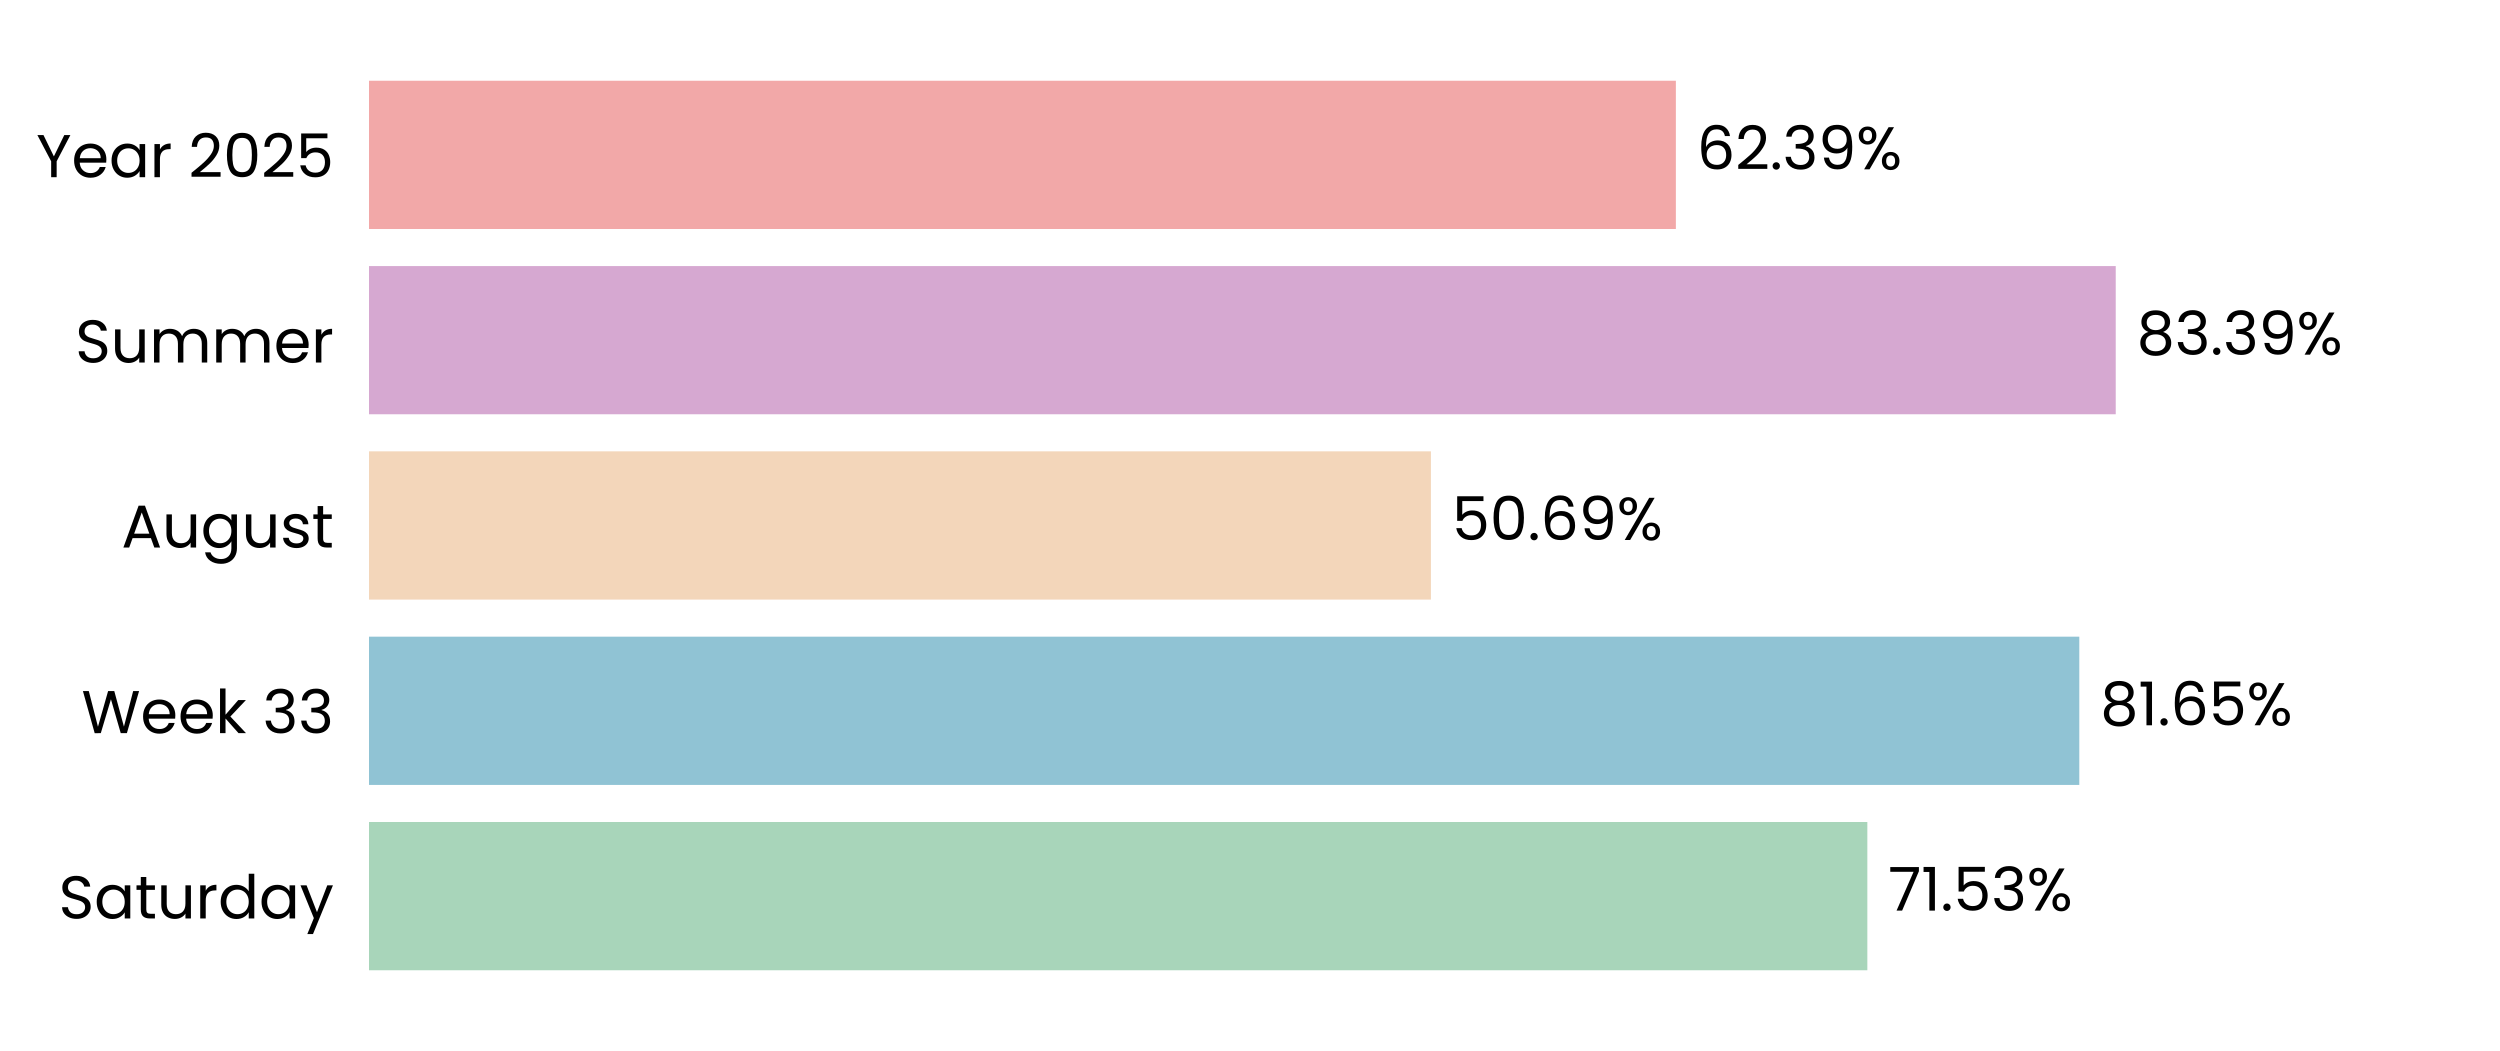
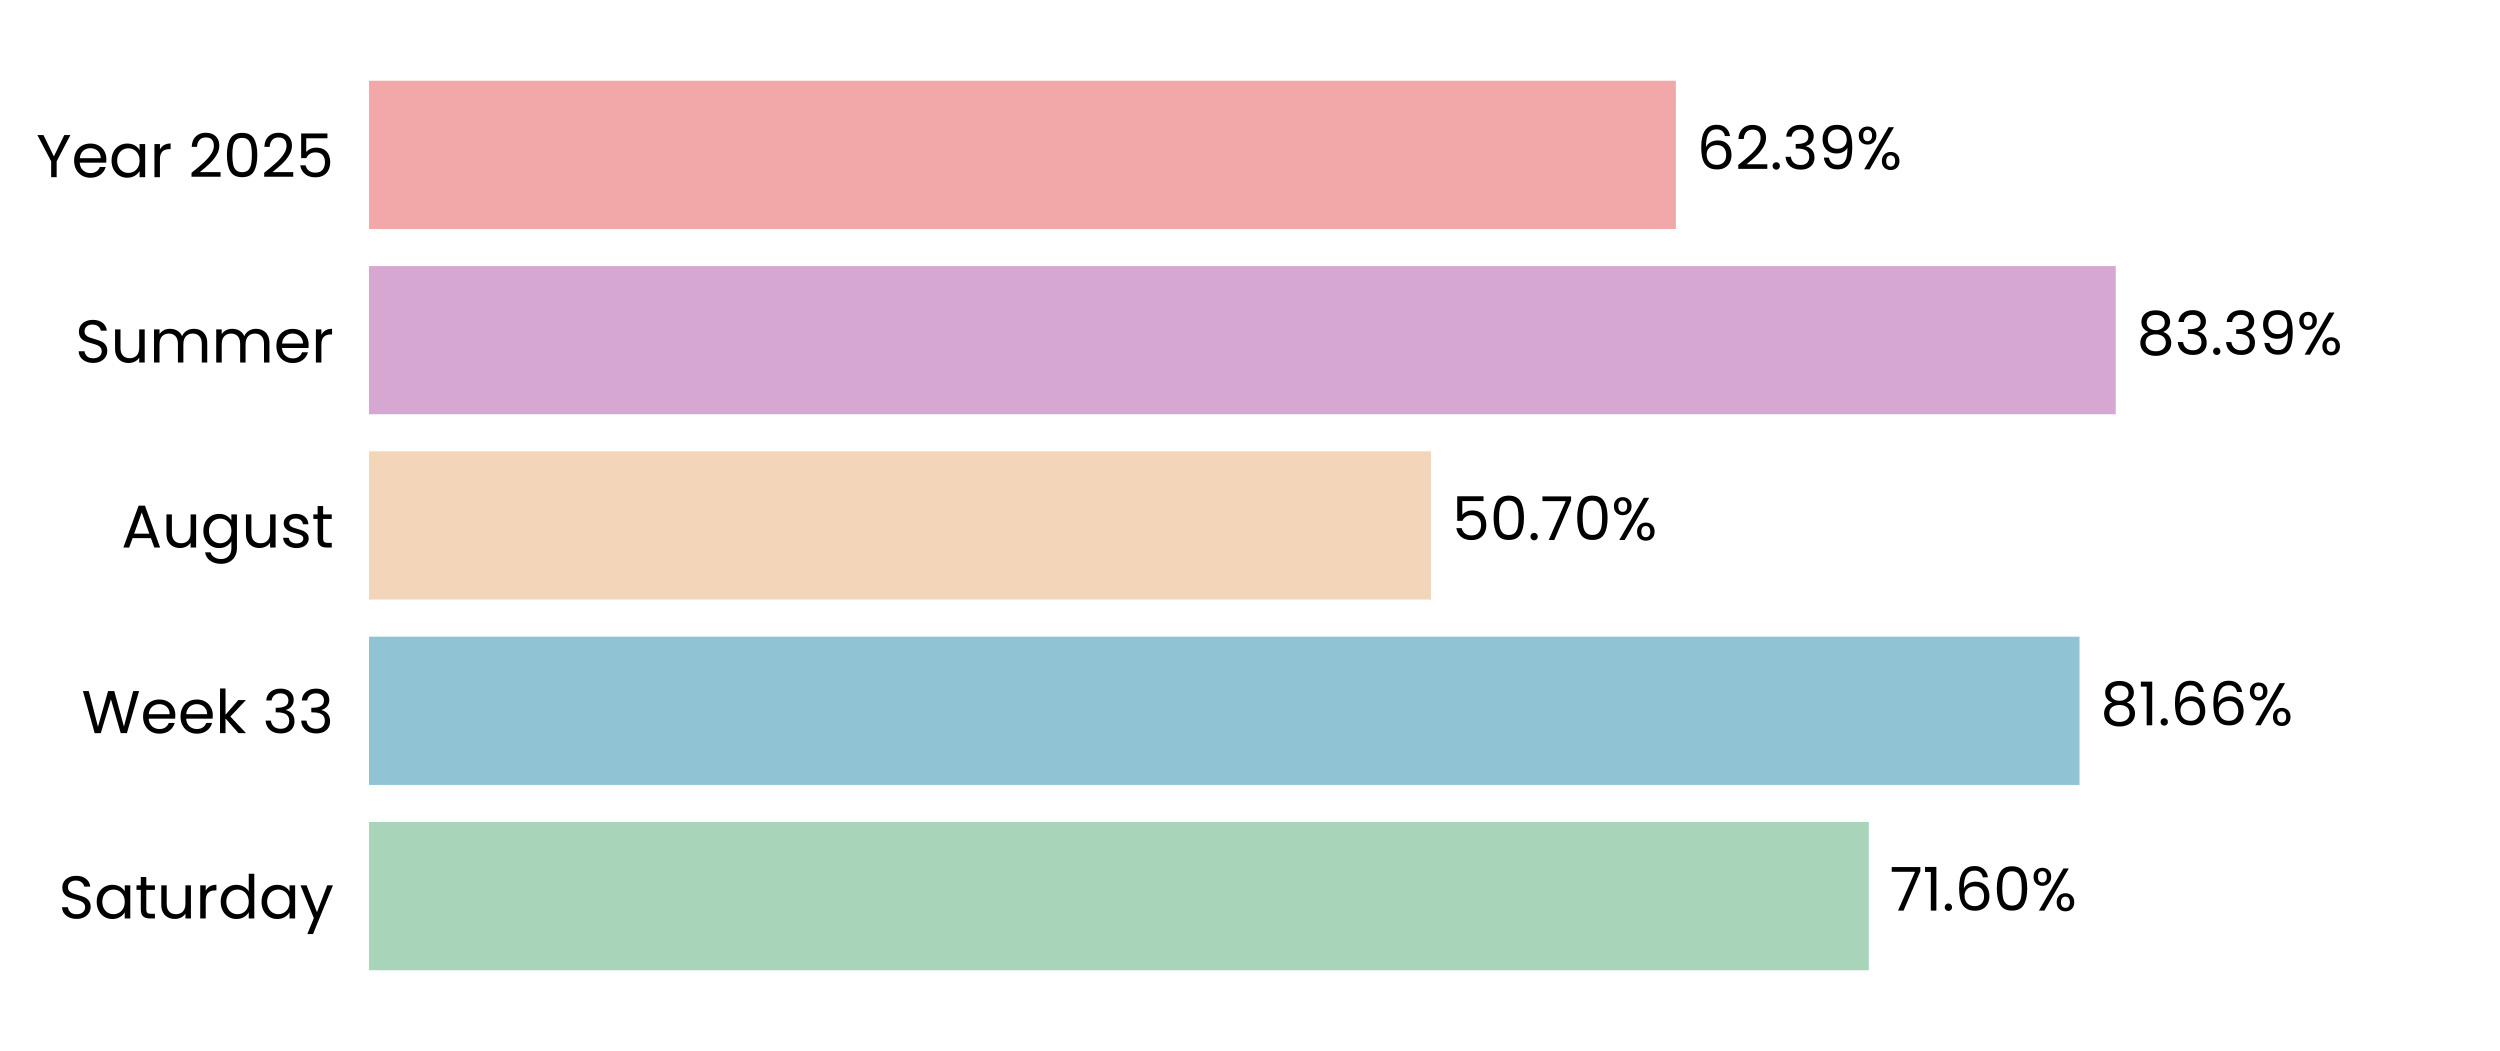
<svg xmlns="http://www.w3.org/2000/svg" xmlns:xlink="http://www.w3.org/1999/xlink" width="496.691pt" height="208.8pt" viewBox="0 0 496.691 208.8" version="1.1">
  <defs>
    <style type="text/css">*{stroke-linejoin: round; stroke-linecap: butt}</style>
  </defs>
  <g id="figure_1">
    <g id="patch_1">
      <path d="M 0 208.8  L 496.691 208.8  L 496.691 0  L 0 0  L 0 208.8  z " style="fill: none" />
    </g>
    <g id="axes_1">
      <g id="patch_2">
        <path d="M 73.311 201.6  L 489.491 201.6  L 489.491 7.2  L 73.311 7.2  L 73.311 201.6  z " style="fill: none" />
      </g>
      <g id="patch_3">
-         <path d="M 73.311 192.764  L 370.996 192.764  L 370.996 163.309  L 73.311 163.309  z " clip-path="url(#p1149bf2648)" style="fill: #a8d5ba" />
+         <path d="M 73.311 192.764  L 371.285 192.764  L 371.285 163.309  L 73.311 163.309  z " clip-path="url(#p88ae193bda)" style="fill: #a8d5ba" />
      </g>
      <g id="patch_4">
-         <path d="M 73.311 155.945  L 413.109 155.945  L 413.109 126.491  L 73.311 126.491  z " clip-path="url(#p1149bf2648)" style="fill: #90c3d4" />
+         <path d="M 73.311 155.945  L 413.15 155.945  L 413.15 126.491  L 73.311 126.491  z " clip-path="url(#p88ae193bda)" style="fill: #90c3d4" />
      </g>
      <g id="patch_5">
-         <path d="M 73.311 119.127  L 284.291 119.127  L 284.291 89.673  L 73.311 89.673  z " clip-path="url(#p1149bf2648)" style="fill: #f3d6ba" />
+         <path d="M 73.311 119.127  L 284.301 119.127  L 284.301 89.673  L 73.311 89.673  z " clip-path="url(#p88ae193bda)" style="fill: #f3d6ba" />
      </g>
      <g id="patch_6">
-         <path d="M 73.311 82.309  L 420.348 82.309  L 420.348 52.855  L 73.311 52.855  z " clip-path="url(#p1149bf2648)" style="fill: #d6a8d1" />
+         <path d="M 73.311 82.309  L 420.351 82.309  L 420.351 52.855  L 73.311 52.855  z " clip-path="url(#p88ae193bda)" style="fill: #d6a8d1" />
      </g>
      <g id="patch_7">
-         <path d="M 73.311 45.491  L 332.957 45.491  L 332.957 16.036  L 73.311 16.036  z " clip-path="url(#p1149bf2648)" style="fill: #f2a8a8" />
+         <path d="M 73.311 45.491  L 332.957 45.491  L 332.957 16.036  L 73.311 16.036  z " clip-path="url(#p88ae193bda)" style="fill: #f2a8a8" />
      </g>
      <g id="matplotlib.axis_1">
        <g id="ytick_1">
          <g id="text_1">
            <g transform="translate(11.65312 182.4764) scale(0.12 -0.12)">
              <defs>
                <path id="Poppins-Regular-53" d="M 1907 -45  Q 1466 -45 1117 112  Q 768 269 569 547  Q 371 826 365 1190  L 986 1190  Q 1018 877 1245 662  Q 1472 448 1907 448  Q 2323 448 2563 656  Q 2803 864 2803 1190  Q 2803 1446 2662 1606  Q 2522 1766 2310 1849  Q 2099 1933 1741 2029  Q 1299 2144 1033 2259  Q 768 2374 579 2620  Q 390 2867 390 3283  Q 390 3648 576 3929  Q 762 4211 1098 4364  Q 1434 4518 1869 4518  Q 2496 4518 2896 4204  Q 3296 3891 3347 3373  L 2707 3373  Q 2675 3629 2438 3824  Q 2202 4019 1811 4019  Q 1446 4019 1216 3830  Q 986 3642 986 3302  Q 986 3059 1123 2905  Q 1261 2752 1462 2672  Q 1664 2592 2029 2490  Q 2470 2368 2739 2249  Q 3008 2131 3200 1884  Q 3392 1638 3392 1216  Q 3392 890 3219 602  Q 3046 314 2707 134  Q 2368 -45 1907 -45  z " transform="scale(0.015625)" />
                <path id="Poppins-Regular-61" d="M 275 1766  Q 275 2304 492 2710  Q 710 3117 1091 3341  Q 1472 3565 1939 3565  Q 2400 3565 2739 3366  Q 3078 3168 3245 2867  L 3245 3507  L 3834 3507  L 3834 0  L 3245 0  L 3245 653  Q 3072 346 2729 144  Q 2387 -58 1933 -58  Q 1466 -58 1088 172  Q 710 403 492 819  Q 275 1235 275 1766  z M 3245 1760  Q 3245 2157 3085 2451  Q 2925 2746 2653 2902  Q 2381 3059 2054 3059  Q 1728 3059 1459 2905  Q 1190 2752 1030 2457  Q 870 2163 870 1766  Q 870 1363 1030 1065  Q 1190 768 1459 611  Q 1728 454 2054 454  Q 2381 454 2653 611  Q 2925 768 3085 1065  Q 3245 1363 3245 1760  z " transform="scale(0.015625)" />
                <path id="Poppins-Regular-74" d="M 1203 3027  L 1203 960  Q 1203 704 1312 598  Q 1421 493 1690 493  L 2118 493  L 2118 0  L 1594 0  Q 1107 0 864 224  Q 621 448 621 960  L 621 3027  L 166 3027  L 166 3507  L 621 3507  L 621 4390  L 1203 4390  L 1203 3507  L 2118 3507  L 2118 3027  L 1203 3027  z " transform="scale(0.015625)" />
                <path id="Poppins-Regular-75" d="M 3603 3507  L 3603 0  L 3021 0  L 3021 518  Q 2854 250 2556 99  Q 2259 -51 1901 -51  Q 1491 -51 1164 118  Q 838 288 649 627  Q 461 966 461 1453  L 461 3507  L 1037 3507  L 1037 1530  Q 1037 1011 1299 732  Q 1562 454 2016 454  Q 2483 454 2752 742  Q 3021 1030 3021 1581  L 3021 3507  L 3603 3507  z " transform="scale(0.015625)" />
                <path id="Poppins-Regular-72" d="M 1075 2938  Q 1229 3238 1513 3404  Q 1798 3571 2208 3571  L 2208 2970  L 2054 2970  Q 1075 2970 1075 1907  L 1075 0  L 493 0  L 493 3507  L 1075 3507  L 1075 2938  z " transform="scale(0.015625)" />
                <path id="Poppins-Regular-64" d="M 275 1766  Q 275 2304 492 2710  Q 710 3117 1091 3341  Q 1472 3565 1946 3565  Q 2355 3565 2707 3376  Q 3059 3187 3245 2880  L 3245 4736  L 3834 4736  L 3834 0  L 3245 0  L 3245 659  Q 3072 346 2733 144  Q 2394 -58 1939 -58  Q 1472 -58 1091 172  Q 710 403 492 819  Q 275 1235 275 1766  z M 3245 1760  Q 3245 2157 3085 2451  Q 2925 2746 2653 2902  Q 2381 3059 2054 3059  Q 1728 3059 1459 2905  Q 1190 2752 1030 2457  Q 870 2163 870 1766  Q 870 1363 1030 1065  Q 1190 768 1459 611  Q 1728 454 2054 454  Q 2381 454 2653 611  Q 2925 768 3085 1065  Q 3245 1363 3245 1760  z " transform="scale(0.015625)" />
                <path id="Poppins-Regular-79" d="M 3514 3507  L 1402 -1651  L 800 -1651  L 1491 38  L 77 3507  L 723 3507  L 1824 666  L 2912 3507  L 3514 3507  z " transform="scale(0.015625)" />
              </defs>
              <use xlink:href="#Poppins-Regular-53" />
              <use xlink:href="#Poppins-Regular-61" transform="translate(58.7 0)" />
              <use xlink:href="#Poppins-Regular-74" transform="translate(126.3 0)" />
              <use xlink:href="#Poppins-Regular-75" transform="translate(162.7 0)" />
              <use xlink:href="#Poppins-Regular-72" transform="translate(226.7 0)" />
              <use xlink:href="#Poppins-Regular-64" transform="translate(264 0)" />
              <use xlink:href="#Poppins-Regular-61" transform="translate(331.5999 0)" />
              <use xlink:href="#Poppins-Regular-79" transform="translate(399.1999 0)" />
            </g>
          </g>
        </g>
        <g id="ytick_2">
          <g id="text_2">
            <g transform="translate(16.19813 145.6582) scale(0.12 -0.12)">
              <defs>
                <path id="Poppins-Regular-57" d="M 6099 4461  L 4806 0  L 4154 0  L 3117 3590  L 2042 0  L 1395 -6  L 147 4461  L 768 4461  L 1741 678  L 2816 4461  L 3469 4461  L 4493 691  L 5472 4461  L 6099 4461  z " transform="scale(0.015625)" />
                <path id="Poppins-Regular-65" d="M 3693 1888  Q 3693 1722 3674 1536  L 870 1536  Q 902 1018 1225 726  Q 1549 435 2010 435  Q 2387 435 2640 611  Q 2893 787 2995 1082  L 3622 1082  Q 3482 576 3059 259  Q 2637 -58 2010 -58  Q 1510 -58 1116 166  Q 723 390 499 803  Q 275 1216 275 1760  Q 275 2304 492 2713  Q 710 3123 1104 3344  Q 1498 3565 2010 3565  Q 2509 3565 2893 3347  Q 3277 3130 3485 2749  Q 3693 2368 3693 1888  z M 3091 2010  Q 3091 2342 2944 2582  Q 2797 2822 2544 2947  Q 2291 3072 1984 3072  Q 1542 3072 1232 2790  Q 922 2509 877 2010  L 3091 2010  z " transform="scale(0.015625)" />
                <path id="Poppins-Regular-6b" d="M 2451 0  L 1075 1549  L 1075 0  L 493 0  L 493 4736  L 1075 4736  L 1075 1952  L 2426 3507  L 3238 3507  L 1587 1760  L 3245 0  L 2451 0  z " transform="scale(0.015625)" />
                <path id="Poppins-Regular-20" transform="scale(0.015625)" />
                <path id="Poppins-Regular-33" d="M 384 3462  Q 429 4051 838 4384  Q 1248 4717 1901 4717  Q 2336 4717 2653 4560  Q 2970 4403 3133 4134  Q 3296 3866 3296 3526  Q 3296 3130 3069 2842  Q 2842 2554 2477 2470  L 2477 2438  Q 2893 2336 3136 2035  Q 3379 1734 3379 1248  Q 3379 883 3212 592  Q 3046 301 2713 134  Q 2381 -32 1914 -32  Q 1235 -32 800 323  Q 365 678 314 1331  L 877 1331  Q 922 947 1190 704  Q 1459 461 1907 461  Q 2355 461 2588 694  Q 2822 928 2822 1299  Q 2822 1779 2502 1990  Q 2182 2202 1536 2202  L 1389 2202  L 1389 2688  L 1542 2688  Q 2131 2694 2432 2883  Q 2733 3072 2733 3469  Q 2733 3808 2512 4013  Q 2291 4218 1882 4218  Q 1485 4218 1241 4013  Q 998 3808 954 3462  L 384 3462  z " transform="scale(0.015625)" />
              </defs>
              <use xlink:href="#Poppins-Regular-57" />
              <use xlink:href="#Poppins-Regular-65" transform="translate(97.59999 0)" />
              <use xlink:href="#Poppins-Regular-65" transform="translate(159.6 0)" />
              <use xlink:href="#Poppins-Regular-6b" transform="translate(221.6 0)" />
              <use xlink:href="#Poppins-Regular-20" transform="translate(273.0999 0)" />
              <use xlink:href="#Poppins-Regular-33" transform="translate(299.7999 0)" />
              <use xlink:href="#Poppins-Regular-33" transform="translate(358.6999 0)" />
            </g>
          </g>
        </g>
        <g id="ytick_3">
          <g id="text_3">
            <g transform="translate(24.11812 108.78) scale(0.12 -0.12)">
              <defs>
                <path id="Poppins-Regular-41" d="M 3130 992  L 1184 992  L 826 0  L 211 0  L 1824 4435  L 2496 4435  L 4102 0  L 3488 0  L 3130 992  z M 2963 1466  L 2157 3718  L 1350 1466  L 2963 1466  z " transform="scale(0.015625)" />
                <path id="Poppins-Regular-67" d="M 1939 3565  Q 2394 3565 2736 3366  Q 3078 3168 3245 2867  L 3245 3507  L 3834 3507  L 3834 -77  Q 3834 -557 3629 -931  Q 3424 -1306 3043 -1517  Q 2662 -1728 2157 -1728  Q 1466 -1728 1005 -1401  Q 544 -1075 461 -512  L 1037 -512  Q 1133 -832 1433 -1027  Q 1734 -1222 2157 -1222  Q 2637 -1222 2941 -921  Q 3245 -621 3245 -77  L 3245 659  Q 3072 352 2733 147  Q 2394 -58 1939 -58  Q 1472 -58 1091 172  Q 710 403 492 819  Q 275 1235 275 1766  Q 275 2304 492 2710  Q 710 3117 1091 3341  Q 1472 3565 1939 3565  z M 3245 1760  Q 3245 2157 3085 2451  Q 2925 2746 2653 2902  Q 2381 3059 2054 3059  Q 1728 3059 1459 2905  Q 1190 2752 1030 2457  Q 870 2163 870 1766  Q 870 1363 1030 1065  Q 1190 768 1459 611  Q 1728 454 2054 454  Q 2381 454 2653 611  Q 2925 768 3085 1065  Q 3245 1363 3245 1760  z " transform="scale(0.015625)" />
                <path id="Poppins-Regular-73" d="M 1734 -58  Q 1331 -58 1011 80  Q 691 218 505 464  Q 320 710 301 1030  L 902 1030  Q 928 768 1149 601  Q 1370 435 1728 435  Q 2061 435 2253 582  Q 2445 730 2445 954  Q 2445 1184 2240 1296  Q 2035 1408 1606 1517  Q 1216 1619 969 1724  Q 723 1830 547 2038  Q 371 2246 371 2586  Q 371 2854 531 3078  Q 691 3302 985 3433  Q 1280 3565 1658 3565  Q 2240 3565 2598 3270  Q 2957 2976 2982 2464  L 2400 2464  Q 2381 2739 2179 2905  Q 1978 3072 1638 3072  Q 1325 3072 1139 2937  Q 954 2803 954 2586  Q 954 2413 1066 2301  Q 1178 2189 1347 2121  Q 1517 2054 1818 1971  Q 2195 1869 2432 1769  Q 2669 1670 2838 1472  Q 3008 1274 3014 954  Q 3014 666 2854 435  Q 2694 205 2403 73  Q 2112 -58 1734 -58  z " transform="scale(0.015625)" />
              </defs>
              <use xlink:href="#Poppins-Regular-41" />
              <use xlink:href="#Poppins-Regular-75" transform="translate(67.39999 0)" />
              <use xlink:href="#Poppins-Regular-67" transform="translate(131.4 0)" />
              <use xlink:href="#Poppins-Regular-75" transform="translate(199 0)" />
              <use xlink:href="#Poppins-Regular-73" transform="translate(263 0)" />
              <use xlink:href="#Poppins-Regular-74" transform="translate(315.2 0)" />
            </g>
          </g>
        </g>
        <g id="ytick_4">
          <g id="text_4">
            <g transform="translate(14.95125 72.02182) scale(0.12 -0.12)">
              <defs>
                <path id="Poppins-Regular-6d" d="M 4710 3571  Q 5120 3571 5440 3401  Q 5760 3232 5945 2893  Q 6131 2554 6131 2067  L 6131 0  L 5555 0  L 5555 1984  Q 5555 2509 5296 2787  Q 5037 3066 4595 3066  Q 4141 3066 3872 2774  Q 3603 2483 3603 1933  L 3603 0  L 3027 0  L 3027 1984  Q 3027 2509 2768 2787  Q 2509 3066 2067 3066  Q 1613 3066 1344 2774  Q 1075 2483 1075 1933  L 1075 0  L 493 0  L 493 3507  L 1075 3507  L 1075 3002  Q 1248 3277 1539 3424  Q 1830 3571 2182 3571  Q 2624 3571 2963 3372  Q 3302 3174 3469 2790  Q 3616 3162 3955 3366  Q 4294 3571 4710 3571  z " transform="scale(0.015625)" />
              </defs>
              <use xlink:href="#Poppins-Regular-53" />
              <use xlink:href="#Poppins-Regular-75" transform="translate(58.7 0)" />
              <use xlink:href="#Poppins-Regular-6d" transform="translate(122.7 0)" />
              <use xlink:href="#Poppins-Regular-6d" transform="translate(225.7 0)" />
              <use xlink:href="#Poppins-Regular-65" transform="translate(328.7 0)" />
              <use xlink:href="#Poppins-Regular-72" transform="translate(390.6999 0)" />
            </g>
          </g>
        </g>
        <g id="ytick_5">
          <g id="text_5">
            <g transform="translate(7.2 35.20364) scale(0.12 -0.12)">
              <defs>
                <path id="Poppins-Regular-59" d="M 3616 4461  L 2163 1683  L 2163 0  L 1581 0  L 1581 1683  L 122 4461  L 768 4461  L 1869 2202  L 2970 4461  L 3616 4461  z " transform="scale(0.015625)" />
                <path id="Poppins-Regular-32" d="M 326 467  Q 1139 1120 1600 1539  Q 2061 1958 2377 2416  Q 2694 2874 2694 3315  Q 2694 3731 2492 3971  Q 2291 4211 1843 4211  Q 1408 4211 1168 3939  Q 928 3667 909 3213  L 346 3213  Q 371 3930 780 4320  Q 1190 4710 1837 4710  Q 2496 4710 2883 4345  Q 3270 3981 3270 3341  Q 3270 2810 2953 2307  Q 2637 1805 2233 1424  Q 1830 1043 1203 538  L 3405 538  L 3405 51  L 326 51  L 326 467  z " transform="scale(0.015625)" />
                <path id="Poppins-Regular-30" d="M 397 2362  Q 397 3462 755 4080  Q 1114 4698 2010 4698  Q 2899 4698 3257 4080  Q 3616 3462 3616 2362  Q 3616 1242 3257 621  Q 2899 0 2010 0  Q 1114 0 755 621  Q 397 1242 397 2362  z M 3040 2362  Q 3040 2918 2966 3305  Q 2893 3693 2665 3929  Q 2438 4166 2010 4166  Q 1574 4166 1347 3929  Q 1120 3693 1046 3305  Q 973 2918 973 2362  Q 973 1786 1046 1395  Q 1120 1005 1347 768  Q 1574 531 2010 531  Q 2438 531 2665 768  Q 2893 1005 2966 1395  Q 3040 1786 3040 2362  z " transform="scale(0.015625)" />
                <path id="Poppins-Regular-35" d="M 3347 4122  L 1101 4122  L 1101 2662  Q 1248 2867 1536 2998  Q 1824 3130 2157 3130  Q 2688 3130 3021 2909  Q 3354 2688 3498 2339  Q 3642 1990 3642 1600  Q 3642 1139 3469 774  Q 3296 410 2941 198  Q 2586 -13 2061 -13  Q 1389 -13 973 332  Q 557 678 467 1254  L 1037 1254  Q 1120 890 1389 685  Q 1658 480 2067 480  Q 2573 480 2829 784  Q 3085 1088 3085 1587  Q 3085 2086 2829 2358  Q 2573 2630 2074 2630  Q 1734 2630 1481 2467  Q 1229 2304 1114 2022  L 563 2022  L 563 4634  L 3347 4634  L 3347 4122  z " transform="scale(0.015625)" />
              </defs>
              <use xlink:href="#Poppins-Regular-59" />
              <use xlink:href="#Poppins-Regular-65" transform="translate(58.39999 0)" />
              <use xlink:href="#Poppins-Regular-61" transform="translate(120.4 0)" />
              <use xlink:href="#Poppins-Regular-72" transform="translate(188 0)" />
              <use xlink:href="#Poppins-Regular-20" transform="translate(225.3 0)" />
              <use xlink:href="#Poppins-Regular-32" transform="translate(252 0)" />
              <use xlink:href="#Poppins-Regular-30" transform="translate(309.4999 0)" />
              <use xlink:href="#Poppins-Regular-32" transform="translate(372.2999 0)" />
              <use xlink:href="#Poppins-Regular-35" transform="translate(429.7999 0)" />
            </g>
          </g>
        </g>
      </g>
      <g id="text_6">
-         <g transform="translate(375.1574 180.9164) scale(0.12 -0.12)">
+         <g transform="translate(375.4464 180.9164) scale(0.12 -0.12)">
          <defs>
            <path id="Poppins-Regular-37" d="M 3245 4173  L 1466 0  L 877 0  L 2682 4115  L 211 4115  L 211 4614  L 3245 4614  L 3245 4173  z " transform="scale(0.015625)" />
            <path id="Poppins-Regular-31" d="M 243 4096  L 243 4627  L 1446 4627  L 1446 0  L 858 0  L 858 4096  L 243 4096  z " transform="scale(0.015625)" />
            <path id="Poppins-Regular-2e" d="M 678 -38  Q 512 -38 397 77  Q 282 192 282 358  Q 282 525 397 640  Q 512 755 678 755  Q 838 755 950 640  Q 1062 525 1062 358  Q 1062 192 950 77  Q 838 -38 678 -38  z " transform="scale(0.015625)" />
+             <path id="Poppins-Regular-36" d="M 2976 3526  Q 2835 4237 2099 4237  Q 1530 4237 1248 3798  Q 966 3360 973 2355  Q 1120 2688 1462 2877  Q 1805 3066 2227 3066  Q 2886 3066 3280 2656  Q 3674 2246 3674 1523  Q 3674 1088 3504 742  Q 3334 397 2992 192  Q 2650 -13 2163 -13  Q 1504 -13 1133 281  Q 762 576 614 1094  Q 467 1613 467 2374  Q 467 4723 2106 4723  Q 2733 4723 3091 4384  Q 3450 4045 3514 3526  L 2976 3526  z M 2106 2573  Q 1830 2573 1587 2461  Q 1344 2349 1193 2121  Q 1043 1894 1043 1568  Q 1043 1082 1324 778  Q 1606 474 2131 474  Q 2579 474 2844 752  Q 3110 1030 3110 1504  Q 3110 2003 2854 2288  Q 2598 2573 2106 2573  z " transform="scale(0.015625)" />
            <path id="Poppins-Regular-25" d="M 269 3584  Q 269 4019 531 4278  Q 794 4538 1203 4538  Q 1613 4538 1875 4278  Q 2138 4019 2138 3584  Q 2138 3142 1875 2883  Q 1613 2624 1203 2624  Q 794 2624 531 2883  Q 269 3142 269 3584  z M 4006 4467  L 1414 0  L 838 0  L 3430 4467  L 4006 4467  z M 1203 4179  Q 986 4179 861 4028  Q 736 3878 736 3584  Q 736 3290 861 3136  Q 986 2982 1203 2982  Q 1421 2982 1549 3139  Q 1677 3296 1677 3584  Q 1677 3878 1549 4028  Q 1421 4179 1203 4179  z M 2720 883  Q 2720 1325 2982 1584  Q 3245 1843 3654 1843  Q 4064 1843 4323 1584  Q 4582 1325 4582 883  Q 4582 448 4323 185  Q 4064 -77 3654 -77  Q 3245 -77 2982 182  Q 2720 442 2720 883  z M 3648 1478  Q 3430 1478 3302 1328  Q 3174 1178 3174 883  Q 3174 595 3302 444  Q 3430 294 3648 294  Q 3866 294 3994 444  Q 4122 595 4122 883  Q 4122 1178 3994 1328  Q 3866 1478 3648 1478  z " transform="scale(0.015625)" />
          </defs>
          <use xlink:href="#Poppins-Regular-37" />
          <use xlink:href="#Poppins-Regular-31" transform="translate(54.59999 0)" />
          <use xlink:href="#Poppins-Regular-2e" transform="translate(86.59998 0)" />
-           <use xlink:href="#Poppins-Regular-35" transform="translate(107.6 0)" />
-           <use xlink:href="#Poppins-Regular-33" transform="translate(170.3999 0)" />
-           <use xlink:href="#Poppins-Regular-25" transform="translate(229.2999 0)" />
+           <use xlink:href="#Poppins-Regular-36" transform="translate(107.6 0)" />
+           <use xlink:href="#Poppins-Regular-30" transform="translate(171.0999 0)" />
+           <use xlink:href="#Poppins-Regular-25" transform="translate(233.8999 0)" />
        </g>
      </g>
      <g id="text_7">
-         <g transform="translate(417.2708 144.0982) scale(0.12 -0.12)">
+         <g transform="translate(417.3121 144.0982) scale(0.12 -0.12)">
          <defs>
            <path id="Poppins-Regular-38" d="M 1242 2406  Q 883 2547 691 2816  Q 499 3085 499 3469  Q 499 3814 672 4092  Q 845 4371 1187 4534  Q 1530 4698 2016 4698  Q 2502 4698 2844 4534  Q 3187 4371 3363 4092  Q 3539 3814 3539 3469  Q 3539 3098 3340 2819  Q 3142 2541 2797 2406  Q 3194 2285 3427 1981  Q 3661 1677 3661 1248  Q 3661 832 3456 521  Q 3251 211 2876 41  Q 2502 -128 2016 -128  Q 1530 -128 1162 41  Q 794 211 589 521  Q 384 832 384 1248  Q 384 1677 614 1984  Q 845 2291 1242 2406  z M 2976 3398  Q 2976 3789 2720 4000  Q 2464 4211 2016 4211  Q 1574 4211 1318 4000  Q 1062 3789 1062 3392  Q 1062 3034 1328 2816  Q 1594 2598 2016 2598  Q 2445 2598 2710 2819  Q 2976 3040 2976 3398  z M 2016 2150  Q 1542 2150 1241 1929  Q 941 1709 941 1267  Q 941 858 1232 608  Q 1523 358 2016 358  Q 2509 358 2797 608  Q 3085 858 3085 1267  Q 3085 1696 2790 1923  Q 2496 2150 2016 2150  z " transform="scale(0.015625)" />
-             <path id="Poppins-Regular-36" d="M 2976 3526  Q 2835 4237 2099 4237  Q 1530 4237 1248 3798  Q 966 3360 973 2355  Q 1120 2688 1462 2877  Q 1805 3066 2227 3066  Q 2886 3066 3280 2656  Q 3674 2246 3674 1523  Q 3674 1088 3504 742  Q 3334 397 2992 192  Q 2650 -13 2163 -13  Q 1504 -13 1133 281  Q 762 576 614 1094  Q 467 1613 467 2374  Q 467 4723 2106 4723  Q 2733 4723 3091 4384  Q 3450 4045 3514 3526  L 2976 3526  z M 2106 2573  Q 1830 2573 1587 2461  Q 1344 2349 1193 2121  Q 1043 1894 1043 1568  Q 1043 1082 1324 778  Q 1606 474 2131 474  Q 2579 474 2844 752  Q 3110 1030 3110 1504  Q 3110 2003 2854 2288  Q 2598 2573 2106 2573  z " transform="scale(0.015625)" />
          </defs>
          <use xlink:href="#Poppins-Regular-38" />
          <use xlink:href="#Poppins-Regular-31" transform="translate(63.09999 0)" />
          <use xlink:href="#Poppins-Regular-2e" transform="translate(95.09998 0)" />
          <use xlink:href="#Poppins-Regular-36" transform="translate(116.1 0)" />
-           <use xlink:href="#Poppins-Regular-35" transform="translate(179.5999 0)" />
-           <use xlink:href="#Poppins-Regular-25" transform="translate(242.3999 0)" />
+           <use xlink:href="#Poppins-Regular-36" transform="translate(179.5999 0)" />
+           <use xlink:href="#Poppins-Regular-25" transform="translate(243.0999 0)" />
        </g>
      </g>
      <g id="text_8">
-         <g transform="translate(288.4532 107.28) scale(0.12 -0.12)">
+         <g transform="translate(288.4625 107.28) scale(0.12 -0.12)">
+           <use xlink:href="#Poppins-Regular-35" />
+           <use xlink:href="#Poppins-Regular-30" transform="translate(62.79999 0)" />
+           <use xlink:href="#Poppins-Regular-2e" transform="translate(125.6 0)" />
+           <use xlink:href="#Poppins-Regular-37" transform="translate(146.6 0)" />
+           <use xlink:href="#Poppins-Regular-30" transform="translate(201.2 0)" />
+           <use xlink:href="#Poppins-Regular-25" transform="translate(263.9999 0)" />
+         </g>
+       </g>
+       <g id="text_9">
+         <g transform="translate(424.5128 70.46182) scale(0.12 -0.12)">
          <defs>
            <path id="Poppins-Regular-39" d="M 1146 1242  Q 1210 877 1443 678  Q 1677 480 2074 480  Q 2605 480 2857 896  Q 3110 1312 3098 2298  Q 2963 2010 2649 1846  Q 2336 1683 1952 1683  Q 1523 1683 1187 1859  Q 851 2035 659 2374  Q 467 2714 467 3194  Q 467 3878 864 4297  Q 1261 4717 1990 4717  Q 2886 4717 3248 4134  Q 3610 3552 3610 2400  Q 3610 1594 3466 1069  Q 3322 544 2979 269  Q 2637 -6 2042 -6  Q 1389 -6 1024 346  Q 659 698 608 1242  L 1146 1242  z M 2048 2176  Q 2477 2176 2752 2441  Q 3027 2707 3027 3162  Q 3027 3642 2758 3936  Q 2490 4230 2003 4230  Q 1555 4230 1289 3948  Q 1024 3667 1024 3206  Q 1024 2739 1286 2457  Q 1549 2176 2048 2176  z " transform="scale(0.015625)" />
          </defs>
-           <use xlink:href="#Poppins-Regular-35" />
-           <use xlink:href="#Poppins-Regular-30" transform="translate(62.79999 0)" />
-           <use xlink:href="#Poppins-Regular-2e" transform="translate(125.6 0)" />
-           <use xlink:href="#Poppins-Regular-36" transform="translate(146.6 0)" />
-           <use xlink:href="#Poppins-Regular-39" transform="translate(210.0999 0)" />
-           <use xlink:href="#Poppins-Regular-25" transform="translate(273.0999 0)" />
-         </g>
-       </g>
-       <g id="text_9">
-         <g transform="translate(424.5096 70.46182) scale(0.12 -0.12)">
          <use xlink:href="#Poppins-Regular-38" />
          <use xlink:href="#Poppins-Regular-33" transform="translate(63.09999 0)" />
          <use xlink:href="#Poppins-Regular-2e" transform="translate(122 0)" />
          <use xlink:href="#Poppins-Regular-33" transform="translate(143 0)" />
          <use xlink:href="#Poppins-Regular-39" transform="translate(201.9 0)" />
          <use xlink:href="#Poppins-Regular-25" transform="translate(264.8999 0)" />
        </g>
      </g>
      <g id="text_10">
-         <g transform="translate(337.1184 33.64364) scale(0.12 -0.12)">
+         <g transform="translate(337.1192 33.64364) scale(0.12 -0.12)">
          <use xlink:href="#Poppins-Regular-36" />
          <use xlink:href="#Poppins-Regular-32" transform="translate(63.49999 0)" />
          <use xlink:href="#Poppins-Regular-2e" transform="translate(121 0)" />
          <use xlink:href="#Poppins-Regular-33" transform="translate(142 0)" />
          <use xlink:href="#Poppins-Regular-39" transform="translate(200.8999 0)" />
          <use xlink:href="#Poppins-Regular-25" transform="translate(263.8999 0)" />
        </g>
      </g>
    </g>
  </g>
  <defs>
-     <clipPath id="p1149bf2648">
+     <clipPath id="p88ae193bda">
      <rect x="73.311" y="7.2" width="416.18" height="194.4" />
    </clipPath>
  </defs>
</svg>
